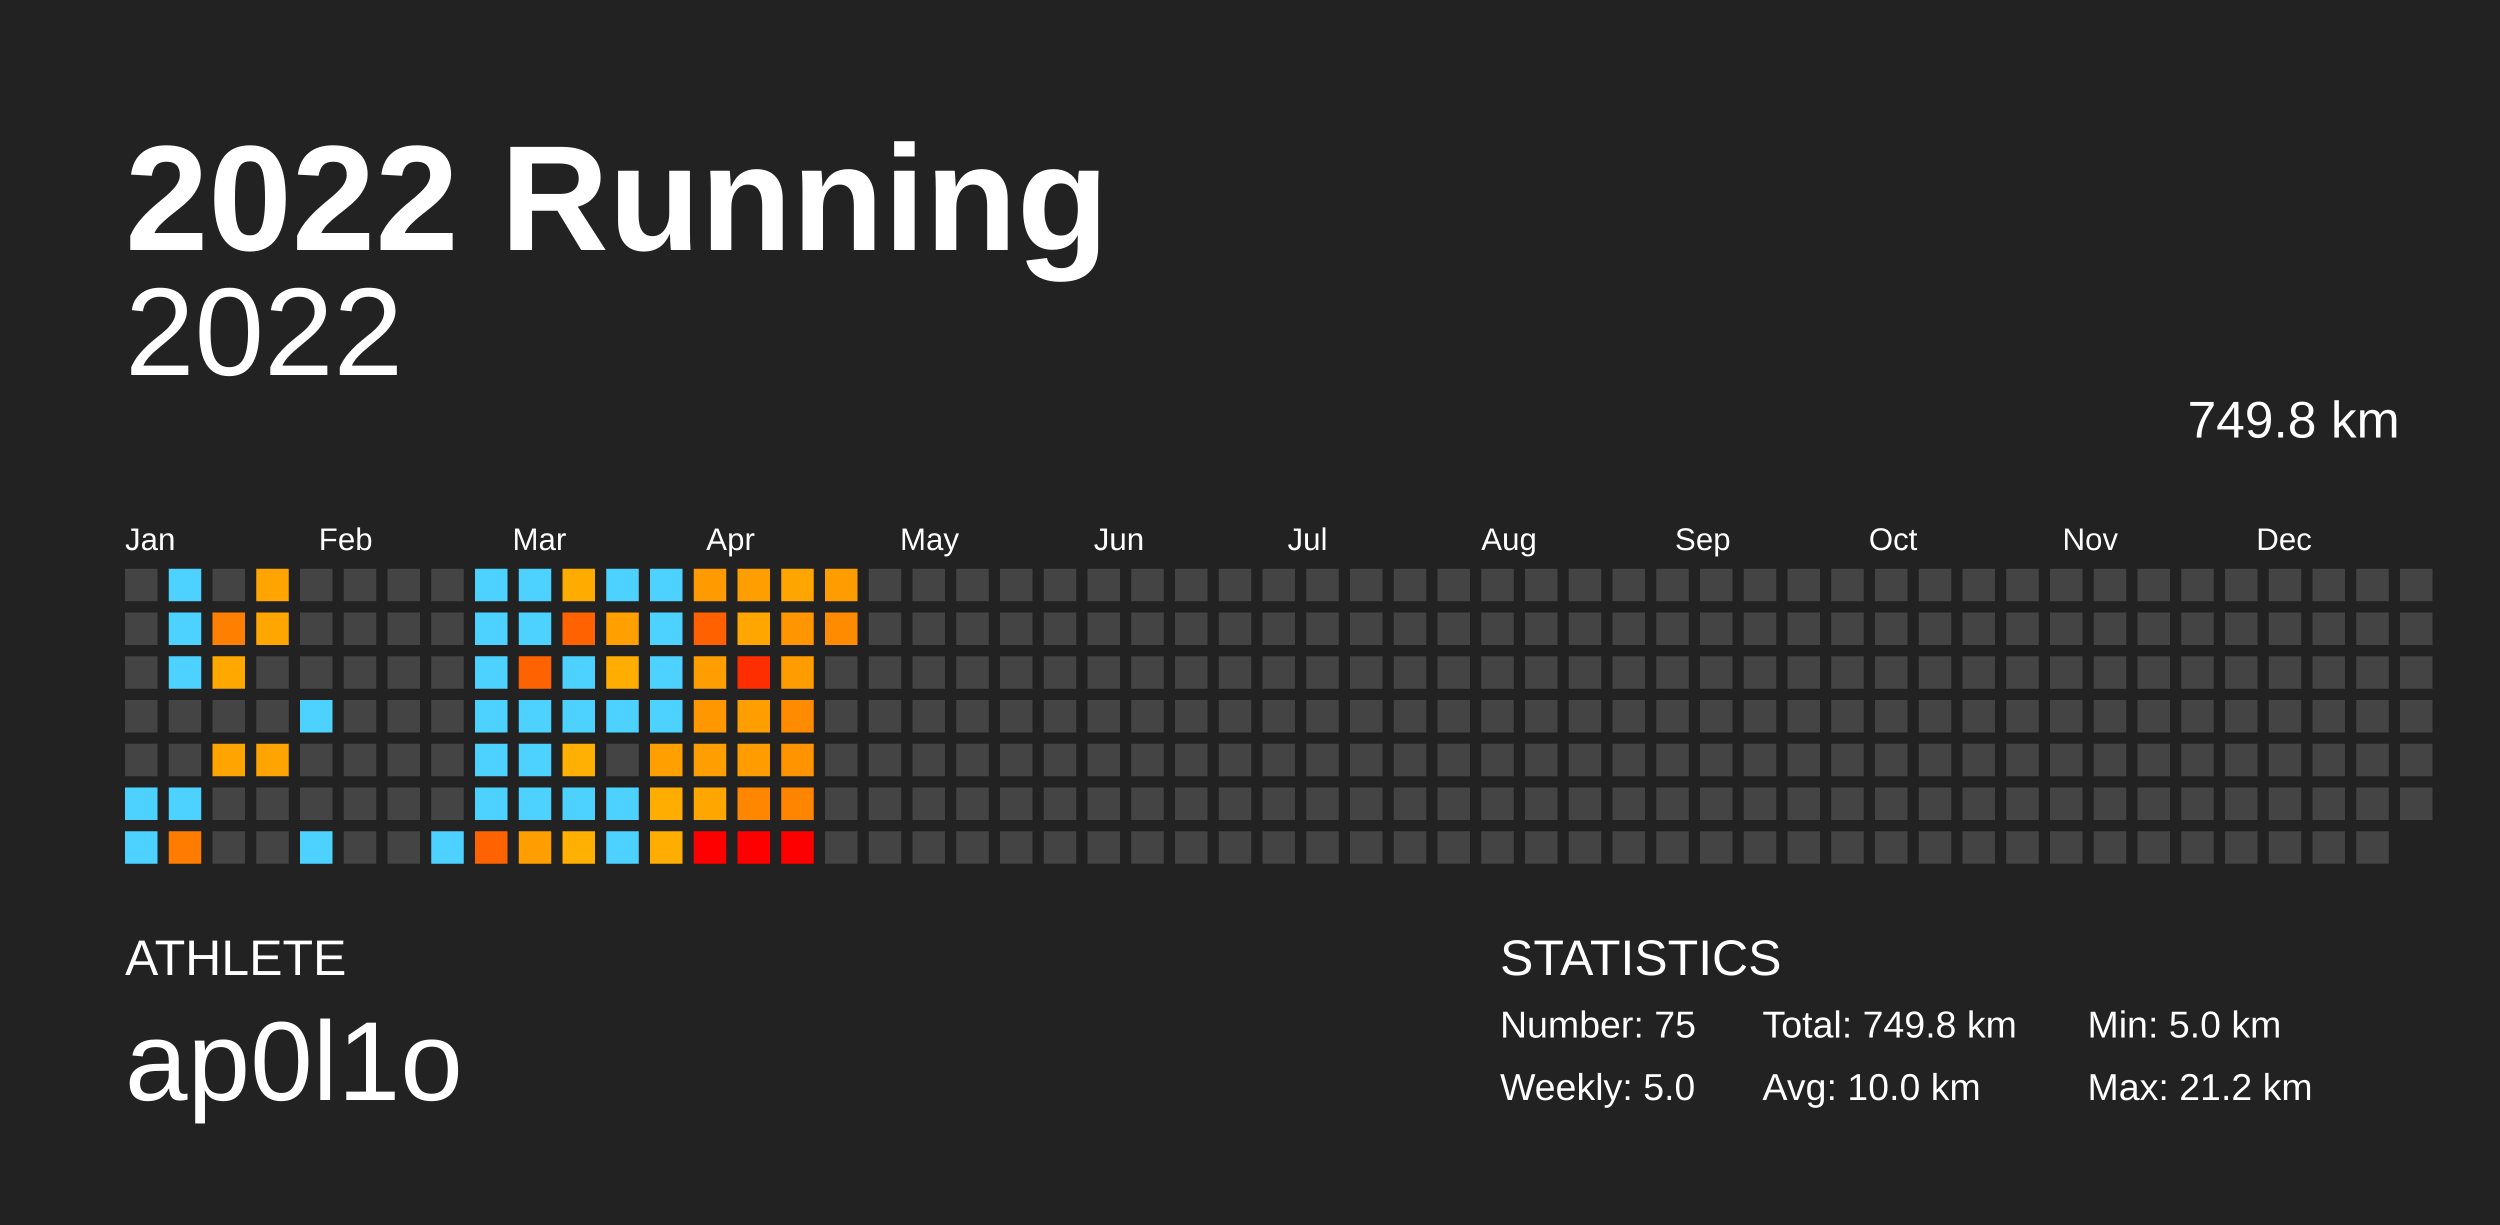
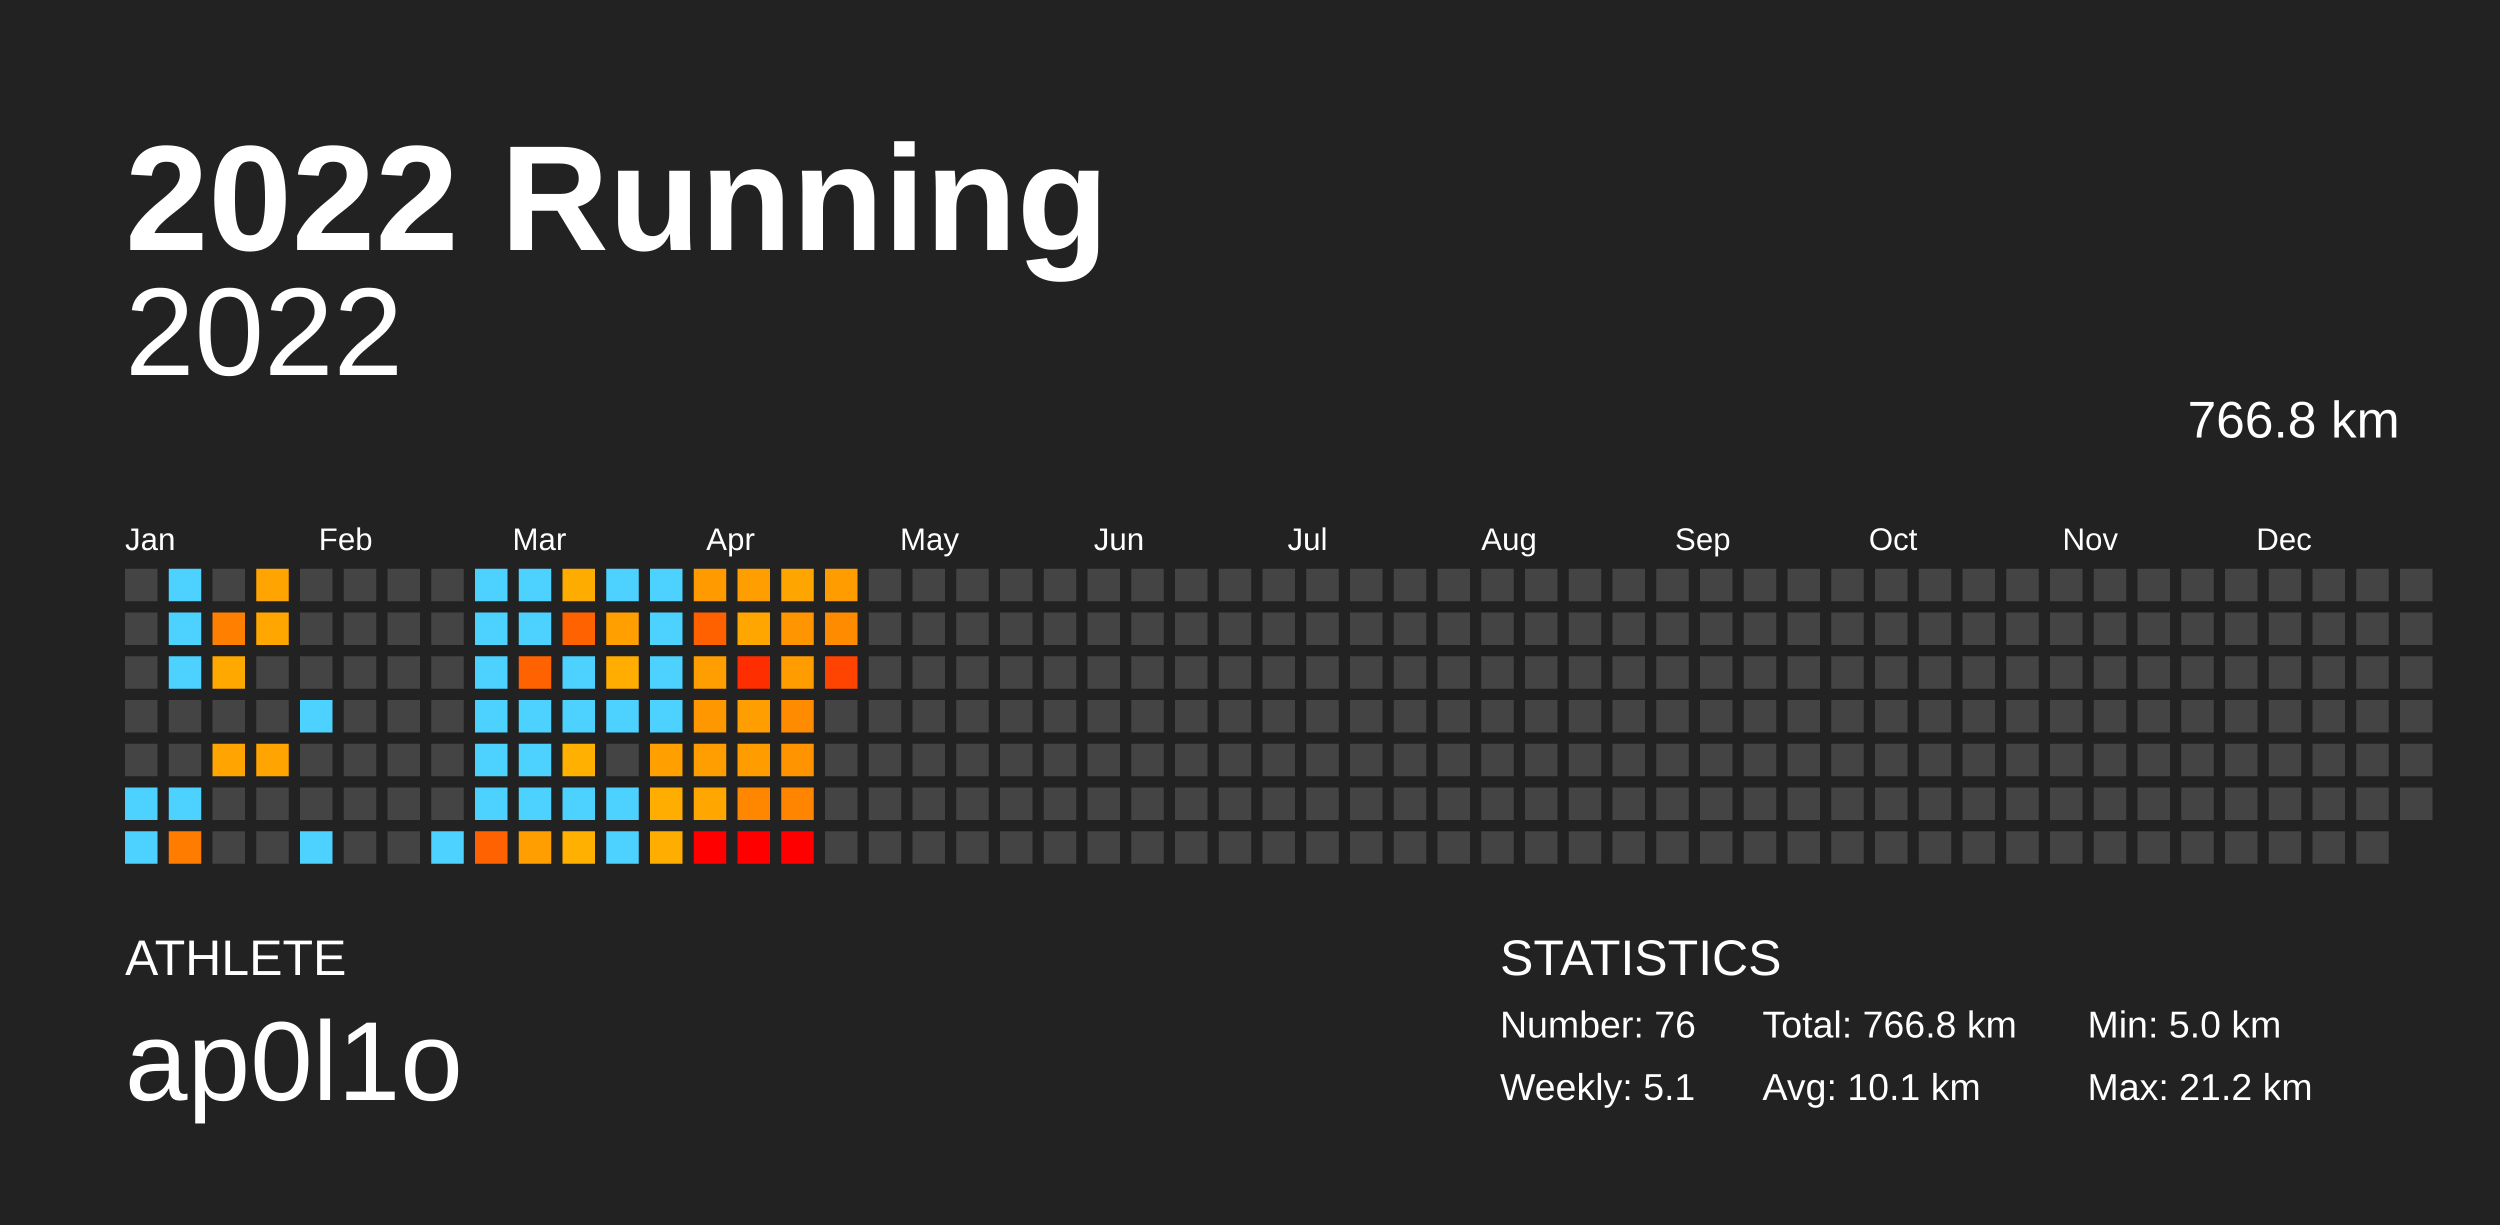
<svg xmlns="http://www.w3.org/2000/svg" baseProfile="full" height="98mm" version="1.1" viewBox="0,0,200,98" width="200mm">
  <defs />
  <rect fill="#222222" height="98" width="200" x="0" y="0" />
  <text fill="#FFFFFF" style="font-size:12px; font-family:Arial; font-weight:bold;" x="10" y="20">2022 Running</text>
  <text fill="#FFFFFF" style="font-size:4px; font-family:Arial" x="10" y="78">ATHLETE</text>
  <text fill="#FFFFFF" style="font-size:9px; font-family:Arial" x="10" y="88">ap0l1o</text>
  <text fill="#FFFFFF" style="font-size:4px; font-family:Arial" x="120" y="78">STATISTICS</text>
-   <text fill="#FFFFFF" style="font-size:3px; font-family:Arial" x="120" y="83">Number: 75</text>
-   <text fill="#FFFFFF" style="font-size:3px; font-family:Arial" x="120" y="88">Weekly: 5.0</text>
-   <text fill="#FFFFFF" style="font-size:3px; font-family:Arial" x="141" y="83">Total: 749.8 km</text>
-   <text fill="#FFFFFF" style="font-size:3px; font-family:Arial" x="141" y="88">Avg: 10.0 km</text>
+   <text fill="#FFFFFF" style="font-size:3px; font-family:Arial" x="120" y="83">Number: 76</text>
+   <text fill="#FFFFFF" style="font-size:3px; font-family:Arial" x="120" y="88">Weekly: 5.1</text>
+   <text fill="#FFFFFF" style="font-size:3px; font-family:Arial" x="141" y="83">Total: 766.8 km</text>
+   <text fill="#FFFFFF" style="font-size:3px; font-family:Arial" x="141" y="88">Avg: 10.1 km</text>
  <text fill="#FFFFFF" style="font-size:3px; font-family:Arial" x="167" y="83">Min: 5.0 km</text>
  <text fill="#FFFFFF" style="font-size:3px; font-family:Arial" x="167" y="88">Max: 21.2 km</text>
  <text alignment-baseline="hanging" fill="#FFFFFF" style="font-size:10.0px; font-family:Arial;" x="10" y="30">2022</text>
-   <text alignment-baseline="hanging" fill="#FFFFFF" style="font-size:4.125px; font-family:Arial;" x="175" y="35">749.8 km</text>
+   <text alignment-baseline="hanging" fill="#FFFFFF" style="font-size:4.125px; font-family:Arial;" x="175" y="35">766.8 km</text>
  <text fill="#FFFFFF" style="font-size:2.5px; font-family:Arial" x="10.0" y="44">Jan</text>
  <text fill="#FFFFFF" style="font-size:2.5px; font-family:Arial" x="25.5" y="44">Feb</text>
  <text fill="#FFFFFF" style="font-size:2.5px; font-family:Arial" x="41.0" y="44">Mar</text>
  <text fill="#FFFFFF" style="font-size:2.5px; font-family:Arial" x="56.5" y="44">Apr</text>
  <text fill="#FFFFFF" style="font-size:2.5px; font-family:Arial" x="72.0" y="44">May</text>
  <text fill="#FFFFFF" style="font-size:2.5px; font-family:Arial" x="87.5" y="44">Jun</text>
  <text fill="#FFFFFF" style="font-size:2.5px; font-family:Arial" x="103.0" y="44">Jul</text>
  <text fill="#FFFFFF" style="font-size:2.5px; font-family:Arial" x="118.5" y="44">Aug</text>
  <text fill="#FFFFFF" style="font-size:2.5px; font-family:Arial" x="134.0" y="44">Sep</text>
  <text fill="#FFFFFF" style="font-size:2.5px; font-family:Arial" x="149.5" y="44">Oct</text>
  <text fill="#FFFFFF" style="font-size:2.5px; font-family:Arial" x="165.0" y="44">Nov</text>
  <text fill="#FFFFFF" style="font-size:2.5px; font-family:Arial" x="180.5" y="44">Dec</text>
  <rect fill="#444444" height="2.6" width="2.6" x="10.0" y="45.5" />
  <rect fill="#444444" height="2.6" width="2.6" x="10.0" y="49.0" />
  <rect fill="#444444" height="2.6" width="2.6" x="10.0" y="52.5" />
  <rect fill="#444444" height="2.6" width="2.6" x="10.0" y="56.0" />
  <rect fill="#444444" height="2.6" width="2.6" x="10.0" y="59.5" />
  <rect fill="#4dd2ff" height="2.6" width="2.6" x="10.0" y="63.0" />
  <rect fill="#4dd2ff" height="2.6" width="2.6" x="10.0" y="66.5" />
  <rect fill="#4dd2ff" height="2.6" width="2.6" x="13.5" y="45.5" />
  <rect fill="#4dd2ff" height="2.6" width="2.6" x="13.5" y="49.0" />
  <rect fill="#4dd2ff" height="2.6" width="2.6" x="13.5" y="52.5" />
  <rect fill="#444444" height="2.6" width="2.6" x="13.5" y="56.0" />
  <rect fill="#444444" height="2.6" width="2.6" x="13.5" y="59.5" />
  <rect fill="#4dd2ff" height="2.6" width="2.6" x="13.5" y="63.0" />
  <rect fill="#ff7c00" height="2.6" width="2.6" x="13.5" y="66.5" />
  <rect fill="#444444" height="2.6" width="2.6" x="17.0" y="45.5" />
  <rect fill="#ff8000" height="2.6" width="2.6" x="17.0" y="49.0" />
  <rect fill="#ffa800" height="2.6" width="2.6" x="17.0" y="52.5" />
  <rect fill="#444444" height="2.6" width="2.6" x="17.0" y="56.0" />
  <rect fill="#ffa400" height="2.6" width="2.6" x="17.0" y="59.5" />
  <rect fill="#444444" height="2.6" width="2.6" x="17.0" y="63.0" />
  <rect fill="#444444" height="2.6" width="2.6" x="17.0" y="66.5" />
  <rect fill="#ffa400" height="2.6" width="2.6" x="20.5" y="45.5" />
  <rect fill="#ffa700" height="2.6" width="2.6" x="20.5" y="49.0" />
  <rect fill="#444444" height="2.6" width="2.6" x="20.5" y="52.5" />
  <rect fill="#444444" height="2.6" width="2.6" x="20.5" y="56.0" />
  <rect fill="#ffa400" height="2.6" width="2.6" x="20.5" y="59.5" />
  <rect fill="#444444" height="2.6" width="2.6" x="20.5" y="63.0" />
  <rect fill="#444444" height="2.6" width="2.6" x="20.5" y="66.5" />
  <rect fill="#444444" height="2.6" width="2.6" x="24.0" y="45.5" />
  <rect fill="#444444" height="2.6" width="2.6" x="24.0" y="49.0" />
  <rect fill="#444444" height="2.6" width="2.6" x="24.0" y="52.5" />
  <rect fill="#4dd2ff" height="2.6" width="2.6" x="24.0" y="56.0" />
  <rect fill="#444444" height="2.6" width="2.6" x="24.0" y="59.5" />
  <rect fill="#444444" height="2.6" width="2.6" x="24.0" y="63.0" />
  <rect fill="#4dd2ff" height="2.6" width="2.6" x="24.0" y="66.5" />
  <rect fill="#444444" height="2.6" width="2.6" x="27.5" y="45.5" />
  <rect fill="#444444" height="2.6" width="2.6" x="27.5" y="49.0" />
  <rect fill="#444444" height="2.6" width="2.6" x="27.5" y="52.5" />
  <rect fill="#444444" height="2.6" width="2.6" x="27.5" y="56.0" />
  <rect fill="#444444" height="2.6" width="2.6" x="27.5" y="59.5" />
  <rect fill="#444444" height="2.6" width="2.6" x="27.5" y="63.0" />
  <rect fill="#444444" height="2.6" width="2.6" x="27.5" y="66.5" />
  <rect fill="#444444" height="2.6" width="2.6" x="31.0" y="45.5" />
  <rect fill="#444444" height="2.6" width="2.6" x="31.0" y="49.0" />
  <rect fill="#444444" height="2.6" width="2.6" x="31.0" y="52.5" />
  <rect fill="#444444" height="2.6" width="2.6" x="31.0" y="56.0" />
  <rect fill="#444444" height="2.6" width="2.6" x="31.0" y="59.5" />
  <rect fill="#444444" height="2.6" width="2.6" x="31.0" y="63.0" />
  <rect fill="#444444" height="2.6" width="2.6" x="31.0" y="66.5" />
  <rect fill="#444444" height="2.6" width="2.6" x="34.5" y="45.5" />
  <rect fill="#444444" height="2.6" width="2.6" x="34.5" y="49.0" />
  <rect fill="#444444" height="2.6" width="2.6" x="34.5" y="52.5" />
  <rect fill="#444444" height="2.6" width="2.6" x="34.5" y="56.0" />
  <rect fill="#444444" height="2.6" width="2.6" x="34.5" y="59.5" />
  <rect fill="#444444" height="2.6" width="2.6" x="34.5" y="63.0" />
  <rect fill="#4dd2ff" height="2.6" width="2.6" x="34.5" y="66.5" />
  <rect fill="#4dd2ff" height="2.6" width="2.6" x="38.0" y="45.5" />
  <rect fill="#4dd2ff" height="2.6" width="2.6" x="38.0" y="49.0" />
  <rect fill="#4dd2ff" height="2.6" width="2.6" x="38.0" y="52.5" />
  <rect fill="#4dd2ff" height="2.6" width="2.6" x="38.0" y="56.0" />
  <rect fill="#4dd2ff" height="2.6" width="2.6" x="38.0" y="59.5" />
  <rect fill="#4dd2ff" height="2.6" width="2.6" x="38.0" y="63.0" />
  <rect fill="#ff6200" height="2.6" width="2.6" x="38.0" y="66.5" />
  <rect fill="#4dd2ff" height="2.6" width="2.6" x="41.5" y="45.5" />
  <rect fill="#4dd2ff" height="2.6" width="2.6" x="41.5" y="49.0" />
  <rect fill="#ff6200" height="2.6" width="2.6" x="41.5" y="52.5" />
  <rect fill="#4dd2ff" height="2.6" width="2.6" x="41.5" y="56.0" />
  <rect fill="#4dd2ff" height="2.6" width="2.6" x="41.5" y="59.5" />
  <rect fill="#4dd2ff" height="2.6" width="2.6" x="41.5" y="63.0" />
  <rect fill="#ff9e00" height="2.6" width="2.6" x="41.5" y="66.5" />
  <rect fill="#ffac00" height="2.6" width="2.6" x="45.0" y="45.5" />
  <rect fill="#ff6200" height="2.6" width="2.6" x="45.0" y="49.0" />
  <rect fill="#4dd2ff" height="2.6" width="2.6" x="45.0" y="52.5" />
  <rect fill="#4dd2ff" height="2.6" width="2.6" x="45.0" y="56.0" />
  <rect fill="#ffb000" height="2.6" width="2.6" x="45.0" y="59.5" />
  <rect fill="#4dd2ff" height="2.6" width="2.6" x="45.0" y="63.0" />
  <rect fill="#ffb000" height="2.6" width="2.6" x="45.0" y="66.5" />
  <rect fill="#4dd2ff" height="2.6" width="2.6" x="48.5" y="45.5" />
  <rect fill="#ff9f00" height="2.6" width="2.6" x="48.5" y="49.0" />
  <rect fill="#ffad00" height="2.6" width="2.6" x="48.5" y="52.5" />
  <rect fill="#4dd2ff" height="2.6" width="2.6" x="48.5" y="56.0" />
  <rect fill="#444444" height="2.6" width="2.6" x="48.5" y="59.5" />
  <rect fill="#4dd2ff" height="2.6" width="2.6" x="48.5" y="63.0" />
  <rect fill="#4dd2ff" height="2.6" width="2.6" x="48.5" y="66.5" />
  <rect fill="#4dd2ff" height="2.6" width="2.6" x="52.0" y="45.5" />
  <rect fill="#4dd2ff" height="2.6" width="2.6" x="52.0" y="49.0" />
  <rect fill="#4dd2ff" height="2.6" width="2.6" x="52.0" y="52.5" />
  <rect fill="#4dd2ff" height="2.6" width="2.6" x="52.0" y="56.0" />
  <rect fill="#ff9f00" height="2.6" width="2.6" x="52.0" y="59.5" />
  <rect fill="#ffad00" height="2.6" width="2.6" x="52.0" y="63.0" />
  <rect fill="#ffad00" height="2.6" width="2.6" x="52.0" y="66.5" />
  <rect fill="#ff9b00" height="2.6" width="2.6" x="55.5" y="45.5" />
  <rect fill="#ff6000" height="2.6" width="2.6" x="55.5" y="49.0" />
  <rect fill="#ff9e00" height="2.6" width="2.6" x="55.5" y="52.5" />
  <rect fill="#ff9700" height="2.6" width="2.6" x="55.5" y="56.0" />
  <rect fill="#ff9e00" height="2.6" width="2.6" x="55.5" y="59.5" />
  <rect fill="#ffa700" height="2.6" width="2.6" x="55.5" y="63.0" />
  <rect fill="red" height="2.6" width="2.6" x="55.5" y="66.5" />
  <rect fill="#ff9e00" height="2.6" width="2.6" x="59.0" y="45.5" />
  <rect fill="#ffa700" height="2.6" width="2.6" x="59.0" y="49.0" />
  <rect fill="#ff2e00" height="2.6" width="2.6" x="59.0" y="52.5" />
  <rect fill="#ff9e00" height="2.6" width="2.6" x="59.0" y="56.0" />
  <rect fill="#ff9d00" height="2.6" width="2.6" x="59.0" y="59.5" />
  <rect fill="#ff8700" height="2.6" width="2.6" x="59.0" y="63.0" />
  <rect fill="red" height="2.6" width="2.6" x="59.0" y="66.5" />
  <rect fill="#ffa500" height="2.6" width="2.6" x="62.5" y="45.5" />
  <rect fill="#ff9500" height="2.6" width="2.6" x="62.5" y="49.0" />
  <rect fill="#ff9d00" height="2.6" width="2.6" x="62.5" y="52.5" />
  <rect fill="#ff8b00" height="2.6" width="2.6" x="62.5" y="56.0" />
  <rect fill="#ff9400" height="2.6" width="2.6" x="62.5" y="59.5" />
  <rect fill="#ff8500" height="2.6" width="2.6" x="62.5" y="63.0" />
  <rect fill="red" height="2.6" width="2.6" x="62.5" y="66.5" />
  <rect fill="#ff9d00" height="2.6" width="2.6" x="66.0" y="45.5" />
  <rect fill="#ff8b00" height="2.6" width="2.6" x="66.0" y="49.0" />
-   <rect fill="#444444" height="2.6" width="2.6" x="66.0" y="52.5" />
+   <rect fill="#ff4300" height="2.6" width="2.6" x="66.0" y="52.5" />
  <rect fill="#444444" height="2.6" width="2.6" x="66.0" y="56.0" />
  <rect fill="#444444" height="2.6" width="2.6" x="66.0" y="59.5" />
  <rect fill="#444444" height="2.6" width="2.6" x="66.0" y="63.0" />
  <rect fill="#444444" height="2.6" width="2.6" x="66.0" y="66.5" />
  <rect fill="#444444" height="2.6" width="2.6" x="69.5" y="45.5" />
  <rect fill="#444444" height="2.6" width="2.6" x="69.5" y="49.0" />
  <rect fill="#444444" height="2.6" width="2.6" x="69.5" y="52.5" />
  <rect fill="#444444" height="2.6" width="2.6" x="69.5" y="56.0" />
  <rect fill="#444444" height="2.6" width="2.6" x="69.5" y="59.5" />
  <rect fill="#444444" height="2.6" width="2.6" x="69.5" y="63.0" />
  <rect fill="#444444" height="2.6" width="2.6" x="69.5" y="66.5" />
  <rect fill="#444444" height="2.6" width="2.6" x="73.0" y="45.5" />
  <rect fill="#444444" height="2.6" width="2.6" x="73.0" y="49.0" />
  <rect fill="#444444" height="2.6" width="2.6" x="73.0" y="52.5" />
  <rect fill="#444444" height="2.6" width="2.6" x="73.0" y="56.0" />
  <rect fill="#444444" height="2.6" width="2.6" x="73.0" y="59.5" />
  <rect fill="#444444" height="2.6" width="2.6" x="73.0" y="63.0" />
  <rect fill="#444444" height="2.6" width="2.6" x="73.0" y="66.5" />
  <rect fill="#444444" height="2.6" width="2.6" x="76.5" y="45.5" />
  <rect fill="#444444" height="2.6" width="2.6" x="76.5" y="49.0" />
  <rect fill="#444444" height="2.6" width="2.6" x="76.5" y="52.5" />
  <rect fill="#444444" height="2.6" width="2.6" x="76.5" y="56.0" />
  <rect fill="#444444" height="2.6" width="2.6" x="76.5" y="59.5" />
  <rect fill="#444444" height="2.6" width="2.6" x="76.5" y="63.0" />
  <rect fill="#444444" height="2.6" width="2.6" x="76.5" y="66.5" />
  <rect fill="#444444" height="2.6" width="2.6" x="80.0" y="45.5" />
  <rect fill="#444444" height="2.6" width="2.6" x="80.0" y="49.0" />
  <rect fill="#444444" height="2.6" width="2.6" x="80.0" y="52.5" />
  <rect fill="#444444" height="2.6" width="2.6" x="80.0" y="56.0" />
  <rect fill="#444444" height="2.6" width="2.6" x="80.0" y="59.5" />
  <rect fill="#444444" height="2.6" width="2.6" x="80.0" y="63.0" />
  <rect fill="#444444" height="2.6" width="2.6" x="80.0" y="66.5" />
  <rect fill="#444444" height="2.6" width="2.6" x="83.5" y="45.5" />
  <rect fill="#444444" height="2.6" width="2.6" x="83.5" y="49.0" />
  <rect fill="#444444" height="2.6" width="2.6" x="83.5" y="52.5" />
  <rect fill="#444444" height="2.6" width="2.6" x="83.5" y="56.0" />
  <rect fill="#444444" height="2.6" width="2.6" x="83.5" y="59.5" />
  <rect fill="#444444" height="2.6" width="2.6" x="83.5" y="63.0" />
  <rect fill="#444444" height="2.6" width="2.6" x="83.5" y="66.5" />
  <rect fill="#444444" height="2.6" width="2.6" x="87.0" y="45.5" />
  <rect fill="#444444" height="2.6" width="2.6" x="87.0" y="49.0" />
  <rect fill="#444444" height="2.6" width="2.6" x="87.0" y="52.5" />
  <rect fill="#444444" height="2.6" width="2.6" x="87.0" y="56.0" />
  <rect fill="#444444" height="2.6" width="2.6" x="87.0" y="59.5" />
  <rect fill="#444444" height="2.6" width="2.6" x="87.0" y="63.0" />
  <rect fill="#444444" height="2.6" width="2.6" x="87.0" y="66.5" />
  <rect fill="#444444" height="2.6" width="2.6" x="90.5" y="45.5" />
  <rect fill="#444444" height="2.6" width="2.6" x="90.5" y="49.0" />
  <rect fill="#444444" height="2.6" width="2.6" x="90.5" y="52.5" />
  <rect fill="#444444" height="2.6" width="2.6" x="90.5" y="56.0" />
  <rect fill="#444444" height="2.6" width="2.6" x="90.5" y="59.5" />
  <rect fill="#444444" height="2.6" width="2.6" x="90.5" y="63.0" />
  <rect fill="#444444" height="2.6" width="2.6" x="90.5" y="66.5" />
  <rect fill="#444444" height="2.6" width="2.6" x="94.0" y="45.5" />
  <rect fill="#444444" height="2.6" width="2.6" x="94.0" y="49.0" />
  <rect fill="#444444" height="2.6" width="2.6" x="94.0" y="52.5" />
  <rect fill="#444444" height="2.6" width="2.6" x="94.0" y="56.0" />
  <rect fill="#444444" height="2.6" width="2.6" x="94.0" y="59.5" />
  <rect fill="#444444" height="2.6" width="2.6" x="94.0" y="63.0" />
  <rect fill="#444444" height="2.6" width="2.6" x="94.0" y="66.5" />
  <rect fill="#444444" height="2.6" width="2.6" x="97.5" y="45.5" />
  <rect fill="#444444" height="2.6" width="2.6" x="97.5" y="49.0" />
  <rect fill="#444444" height="2.6" width="2.6" x="97.5" y="52.5" />
  <rect fill="#444444" height="2.6" width="2.6" x="97.5" y="56.0" />
  <rect fill="#444444" height="2.6" width="2.6" x="97.5" y="59.5" />
  <rect fill="#444444" height="2.6" width="2.6" x="97.5" y="63.0" />
  <rect fill="#444444" height="2.6" width="2.6" x="97.5" y="66.5" />
  <rect fill="#444444" height="2.6" width="2.6" x="101.0" y="45.5" />
  <rect fill="#444444" height="2.6" width="2.6" x="101.0" y="49.0" />
  <rect fill="#444444" height="2.6" width="2.6" x="101.0" y="52.5" />
  <rect fill="#444444" height="2.6" width="2.6" x="101.0" y="56.0" />
  <rect fill="#444444" height="2.6" width="2.6" x="101.0" y="59.5" />
  <rect fill="#444444" height="2.6" width="2.6" x="101.0" y="63.0" />
  <rect fill="#444444" height="2.6" width="2.6" x="101.0" y="66.5" />
  <rect fill="#444444" height="2.6" width="2.6" x="104.5" y="45.5" />
  <rect fill="#444444" height="2.6" width="2.6" x="104.5" y="49.0" />
  <rect fill="#444444" height="2.6" width="2.6" x="104.5" y="52.5" />
  <rect fill="#444444" height="2.6" width="2.6" x="104.5" y="56.0" />
  <rect fill="#444444" height="2.6" width="2.6" x="104.5" y="59.5" />
  <rect fill="#444444" height="2.6" width="2.6" x="104.5" y="63.0" />
  <rect fill="#444444" height="2.6" width="2.6" x="104.5" y="66.5" />
  <rect fill="#444444" height="2.6" width="2.6" x="108.0" y="45.5" />
  <rect fill="#444444" height="2.6" width="2.6" x="108.0" y="49.0" />
  <rect fill="#444444" height="2.6" width="2.6" x="108.0" y="52.5" />
  <rect fill="#444444" height="2.6" width="2.6" x="108.0" y="56.0" />
  <rect fill="#444444" height="2.6" width="2.6" x="108.0" y="59.5" />
  <rect fill="#444444" height="2.6" width="2.6" x="108.0" y="63.0" />
  <rect fill="#444444" height="2.6" width="2.6" x="108.0" y="66.5" />
  <rect fill="#444444" height="2.6" width="2.6" x="111.5" y="45.5" />
  <rect fill="#444444" height="2.6" width="2.6" x="111.5" y="49.0" />
  <rect fill="#444444" height="2.6" width="2.6" x="111.5" y="52.5" />
  <rect fill="#444444" height="2.6" width="2.6" x="111.5" y="56.0" />
  <rect fill="#444444" height="2.6" width="2.6" x="111.5" y="59.5" />
  <rect fill="#444444" height="2.6" width="2.6" x="111.5" y="63.0" />
  <rect fill="#444444" height="2.6" width="2.6" x="111.5" y="66.5" />
  <rect fill="#444444" height="2.6" width="2.6" x="115.0" y="45.5" />
  <rect fill="#444444" height="2.6" width="2.6" x="115.0" y="49.0" />
  <rect fill="#444444" height="2.6" width="2.6" x="115.0" y="52.5" />
  <rect fill="#444444" height="2.6" width="2.6" x="115.0" y="56.0" />
  <rect fill="#444444" height="2.6" width="2.6" x="115.0" y="59.5" />
  <rect fill="#444444" height="2.6" width="2.6" x="115.0" y="63.0" />
  <rect fill="#444444" height="2.6" width="2.6" x="115.0" y="66.5" />
  <rect fill="#444444" height="2.6" width="2.6" x="118.5" y="45.5" />
  <rect fill="#444444" height="2.6" width="2.6" x="118.5" y="49.0" />
  <rect fill="#444444" height="2.6" width="2.6" x="118.5" y="52.5" />
  <rect fill="#444444" height="2.6" width="2.6" x="118.5" y="56.0" />
  <rect fill="#444444" height="2.6" width="2.6" x="118.5" y="59.5" />
  <rect fill="#444444" height="2.6" width="2.6" x="118.5" y="63.0" />
  <rect fill="#444444" height="2.6" width="2.6" x="118.5" y="66.5" />
  <rect fill="#444444" height="2.6" width="2.6" x="122.0" y="45.5" />
  <rect fill="#444444" height="2.6" width="2.6" x="122.0" y="49.0" />
  <rect fill="#444444" height="2.6" width="2.6" x="122.0" y="52.5" />
  <rect fill="#444444" height="2.6" width="2.6" x="122.0" y="56.0" />
  <rect fill="#444444" height="2.6" width="2.6" x="122.0" y="59.5" />
  <rect fill="#444444" height="2.6" width="2.6" x="122.0" y="63.0" />
  <rect fill="#444444" height="2.6" width="2.6" x="122.0" y="66.5" />
  <rect fill="#444444" height="2.6" width="2.6" x="125.5" y="45.5" />
  <rect fill="#444444" height="2.6" width="2.6" x="125.5" y="49.0" />
  <rect fill="#444444" height="2.6" width="2.6" x="125.5" y="52.5" />
  <rect fill="#444444" height="2.6" width="2.6" x="125.5" y="56.0" />
  <rect fill="#444444" height="2.6" width="2.6" x="125.5" y="59.5" />
  <rect fill="#444444" height="2.6" width="2.6" x="125.5" y="63.0" />
  <rect fill="#444444" height="2.6" width="2.6" x="125.5" y="66.5" />
  <rect fill="#444444" height="2.6" width="2.6" x="129.0" y="45.5" />
  <rect fill="#444444" height="2.6" width="2.6" x="129.0" y="49.0" />
  <rect fill="#444444" height="2.6" width="2.6" x="129.0" y="52.5" />
  <rect fill="#444444" height="2.6" width="2.6" x="129.0" y="56.0" />
  <rect fill="#444444" height="2.6" width="2.6" x="129.0" y="59.5" />
  <rect fill="#444444" height="2.6" width="2.6" x="129.0" y="63.0" />
  <rect fill="#444444" height="2.6" width="2.6" x="129.0" y="66.5" />
  <rect fill="#444444" height="2.6" width="2.6" x="132.5" y="45.5" />
  <rect fill="#444444" height="2.6" width="2.6" x="132.5" y="49.0" />
  <rect fill="#444444" height="2.6" width="2.6" x="132.5" y="52.5" />
  <rect fill="#444444" height="2.6" width="2.6" x="132.5" y="56.0" />
  <rect fill="#444444" height="2.6" width="2.6" x="132.5" y="59.5" />
  <rect fill="#444444" height="2.6" width="2.6" x="132.5" y="63.0" />
  <rect fill="#444444" height="2.6" width="2.6" x="132.5" y="66.5" />
  <rect fill="#444444" height="2.6" width="2.6" x="136.0" y="45.5" />
  <rect fill="#444444" height="2.6" width="2.6" x="136.0" y="49.0" />
  <rect fill="#444444" height="2.6" width="2.6" x="136.0" y="52.5" />
  <rect fill="#444444" height="2.6" width="2.6" x="136.0" y="56.0" />
  <rect fill="#444444" height="2.6" width="2.6" x="136.0" y="59.5" />
  <rect fill="#444444" height="2.6" width="2.6" x="136.0" y="63.0" />
  <rect fill="#444444" height="2.6" width="2.6" x="136.0" y="66.5" />
  <rect fill="#444444" height="2.6" width="2.6" x="139.5" y="45.5" />
  <rect fill="#444444" height="2.6" width="2.6" x="139.5" y="49.0" />
  <rect fill="#444444" height="2.6" width="2.6" x="139.5" y="52.5" />
  <rect fill="#444444" height="2.6" width="2.6" x="139.5" y="56.0" />
  <rect fill="#444444" height="2.6" width="2.6" x="139.5" y="59.5" />
  <rect fill="#444444" height="2.6" width="2.6" x="139.5" y="63.0" />
  <rect fill="#444444" height="2.6" width="2.6" x="139.5" y="66.5" />
  <rect fill="#444444" height="2.6" width="2.6" x="143.0" y="45.5" />
  <rect fill="#444444" height="2.6" width="2.6" x="143.0" y="49.0" />
  <rect fill="#444444" height="2.6" width="2.6" x="143.0" y="52.5" />
  <rect fill="#444444" height="2.6" width="2.6" x="143.0" y="56.0" />
  <rect fill="#444444" height="2.6" width="2.6" x="143.0" y="59.5" />
  <rect fill="#444444" height="2.6" width="2.6" x="143.0" y="63.0" />
  <rect fill="#444444" height="2.6" width="2.6" x="143.0" y="66.5" />
  <rect fill="#444444" height="2.6" width="2.6" x="146.5" y="45.5" />
  <rect fill="#444444" height="2.6" width="2.6" x="146.5" y="49.0" />
  <rect fill="#444444" height="2.6" width="2.6" x="146.5" y="52.5" />
  <rect fill="#444444" height="2.6" width="2.6" x="146.5" y="56.0" />
  <rect fill="#444444" height="2.6" width="2.6" x="146.5" y="59.5" />
  <rect fill="#444444" height="2.6" width="2.6" x="146.5" y="63.0" />
  <rect fill="#444444" height="2.6" width="2.6" x="146.5" y="66.5" />
  <rect fill="#444444" height="2.6" width="2.6" x="150.0" y="45.5" />
  <rect fill="#444444" height="2.6" width="2.6" x="150.0" y="49.0" />
  <rect fill="#444444" height="2.6" width="2.6" x="150.0" y="52.5" />
  <rect fill="#444444" height="2.6" width="2.6" x="150.0" y="56.0" />
  <rect fill="#444444" height="2.6" width="2.6" x="150.0" y="59.5" />
  <rect fill="#444444" height="2.6" width="2.6" x="150.0" y="63.0" />
  <rect fill="#444444" height="2.6" width="2.6" x="150.0" y="66.5" />
  <rect fill="#444444" height="2.6" width="2.6" x="153.5" y="45.5" />
  <rect fill="#444444" height="2.6" width="2.6" x="153.5" y="49.0" />
  <rect fill="#444444" height="2.6" width="2.6" x="153.5" y="52.5" />
  <rect fill="#444444" height="2.6" width="2.6" x="153.5" y="56.0" />
  <rect fill="#444444" height="2.6" width="2.6" x="153.5" y="59.5" />
  <rect fill="#444444" height="2.6" width="2.6" x="153.5" y="63.0" />
  <rect fill="#444444" height="2.6" width="2.6" x="153.5" y="66.5" />
  <rect fill="#444444" height="2.6" width="2.6" x="157.0" y="45.5" />
  <rect fill="#444444" height="2.6" width="2.6" x="157.0" y="49.0" />
  <rect fill="#444444" height="2.6" width="2.6" x="157.0" y="52.5" />
  <rect fill="#444444" height="2.6" width="2.6" x="157.0" y="56.0" />
  <rect fill="#444444" height="2.6" width="2.6" x="157.0" y="59.5" />
  <rect fill="#444444" height="2.6" width="2.6" x="157.0" y="63.0" />
  <rect fill="#444444" height="2.6" width="2.6" x="157.0" y="66.5" />
  <rect fill="#444444" height="2.6" width="2.6" x="160.5" y="45.5" />
  <rect fill="#444444" height="2.6" width="2.6" x="160.5" y="49.0" />
  <rect fill="#444444" height="2.6" width="2.6" x="160.5" y="52.5" />
  <rect fill="#444444" height="2.6" width="2.6" x="160.5" y="56.0" />
  <rect fill="#444444" height="2.6" width="2.6" x="160.5" y="59.5" />
  <rect fill="#444444" height="2.6" width="2.6" x="160.5" y="63.0" />
  <rect fill="#444444" height="2.6" width="2.6" x="160.5" y="66.5" />
  <rect fill="#444444" height="2.6" width="2.6" x="164.0" y="45.5" />
  <rect fill="#444444" height="2.6" width="2.6" x="164.0" y="49.0" />
  <rect fill="#444444" height="2.6" width="2.6" x="164.0" y="52.5" />
  <rect fill="#444444" height="2.6" width="2.6" x="164.0" y="56.0" />
  <rect fill="#444444" height="2.6" width="2.6" x="164.0" y="59.5" />
  <rect fill="#444444" height="2.6" width="2.6" x="164.0" y="63.0" />
  <rect fill="#444444" height="2.6" width="2.6" x="164.0" y="66.5" />
  <rect fill="#444444" height="2.6" width="2.6" x="167.5" y="45.5" />
  <rect fill="#444444" height="2.6" width="2.6" x="167.5" y="49.0" />
  <rect fill="#444444" height="2.6" width="2.6" x="167.5" y="52.5" />
  <rect fill="#444444" height="2.6" width="2.6" x="167.5" y="56.0" />
  <rect fill="#444444" height="2.6" width="2.6" x="167.5" y="59.5" />
  <rect fill="#444444" height="2.6" width="2.6" x="167.5" y="63.0" />
  <rect fill="#444444" height="2.6" width="2.6" x="167.5" y="66.5" />
  <rect fill="#444444" height="2.6" width="2.6" x="171.0" y="45.5" />
  <rect fill="#444444" height="2.6" width="2.6" x="171.0" y="49.0" />
  <rect fill="#444444" height="2.6" width="2.6" x="171.0" y="52.5" />
  <rect fill="#444444" height="2.6" width="2.6" x="171.0" y="56.0" />
  <rect fill="#444444" height="2.6" width="2.6" x="171.0" y="59.5" />
  <rect fill="#444444" height="2.6" width="2.6" x="171.0" y="63.0" />
  <rect fill="#444444" height="2.6" width="2.6" x="171.0" y="66.5" />
  <rect fill="#444444" height="2.6" width="2.6" x="174.5" y="45.5" />
  <rect fill="#444444" height="2.6" width="2.6" x="174.5" y="49.0" />
  <rect fill="#444444" height="2.6" width="2.6" x="174.5" y="52.5" />
  <rect fill="#444444" height="2.6" width="2.6" x="174.5" y="56.0" />
  <rect fill="#444444" height="2.6" width="2.6" x="174.5" y="59.5" />
  <rect fill="#444444" height="2.6" width="2.6" x="174.5" y="63.0" />
  <rect fill="#444444" height="2.6" width="2.6" x="174.5" y="66.5" />
  <rect fill="#444444" height="2.6" width="2.6" x="178.0" y="45.5" />
  <rect fill="#444444" height="2.6" width="2.6" x="178.0" y="49.0" />
  <rect fill="#444444" height="2.6" width="2.6" x="178.0" y="52.5" />
  <rect fill="#444444" height="2.6" width="2.6" x="178.0" y="56.0" />
  <rect fill="#444444" height="2.6" width="2.6" x="178.0" y="59.5" />
  <rect fill="#444444" height="2.6" width="2.6" x="178.0" y="63.0" />
  <rect fill="#444444" height="2.6" width="2.6" x="178.0" y="66.5" />
  <rect fill="#444444" height="2.6" width="2.6" x="181.5" y="45.5" />
  <rect fill="#444444" height="2.6" width="2.6" x="181.5" y="49.0" />
  <rect fill="#444444" height="2.6" width="2.6" x="181.5" y="52.5" />
  <rect fill="#444444" height="2.6" width="2.6" x="181.5" y="56.0" />
  <rect fill="#444444" height="2.6" width="2.6" x="181.5" y="59.5" />
  <rect fill="#444444" height="2.6" width="2.6" x="181.5" y="63.0" />
  <rect fill="#444444" height="2.6" width="2.6" x="181.5" y="66.5" />
  <rect fill="#444444" height="2.6" width="2.6" x="185.0" y="45.5" />
  <rect fill="#444444" height="2.6" width="2.6" x="185.0" y="49.0" />
  <rect fill="#444444" height="2.6" width="2.6" x="185.0" y="52.5" />
  <rect fill="#444444" height="2.6" width="2.6" x="185.0" y="56.0" />
  <rect fill="#444444" height="2.6" width="2.6" x="185.0" y="59.5" />
  <rect fill="#444444" height="2.6" width="2.6" x="185.0" y="63.0" />
  <rect fill="#444444" height="2.6" width="2.6" x="185.0" y="66.5" />
  <rect fill="#444444" height="2.6" width="2.6" x="188.5" y="45.5" />
  <rect fill="#444444" height="2.6" width="2.6" x="188.5" y="49.0" />
  <rect fill="#444444" height="2.6" width="2.6" x="188.5" y="52.5" />
  <rect fill="#444444" height="2.6" width="2.6" x="188.5" y="56.0" />
  <rect fill="#444444" height="2.6" width="2.6" x="188.5" y="59.5" />
  <rect fill="#444444" height="2.6" width="2.6" x="188.5" y="63.0" />
  <rect fill="#444444" height="2.6" width="2.6" x="188.5" y="66.5" />
  <rect fill="#444444" height="2.6" width="2.6" x="192.0" y="45.5" />
  <rect fill="#444444" height="2.6" width="2.6" x="192.0" y="49.0" />
  <rect fill="#444444" height="2.6" width="2.6" x="192.0" y="52.5" />
  <rect fill="#444444" height="2.6" width="2.6" x="192.0" y="56.0" />
  <rect fill="#444444" height="2.6" width="2.6" x="192.0" y="59.5" />
  <rect fill="#444444" height="2.6" width="2.6" x="192.0" y="63.0" />
</svg>
